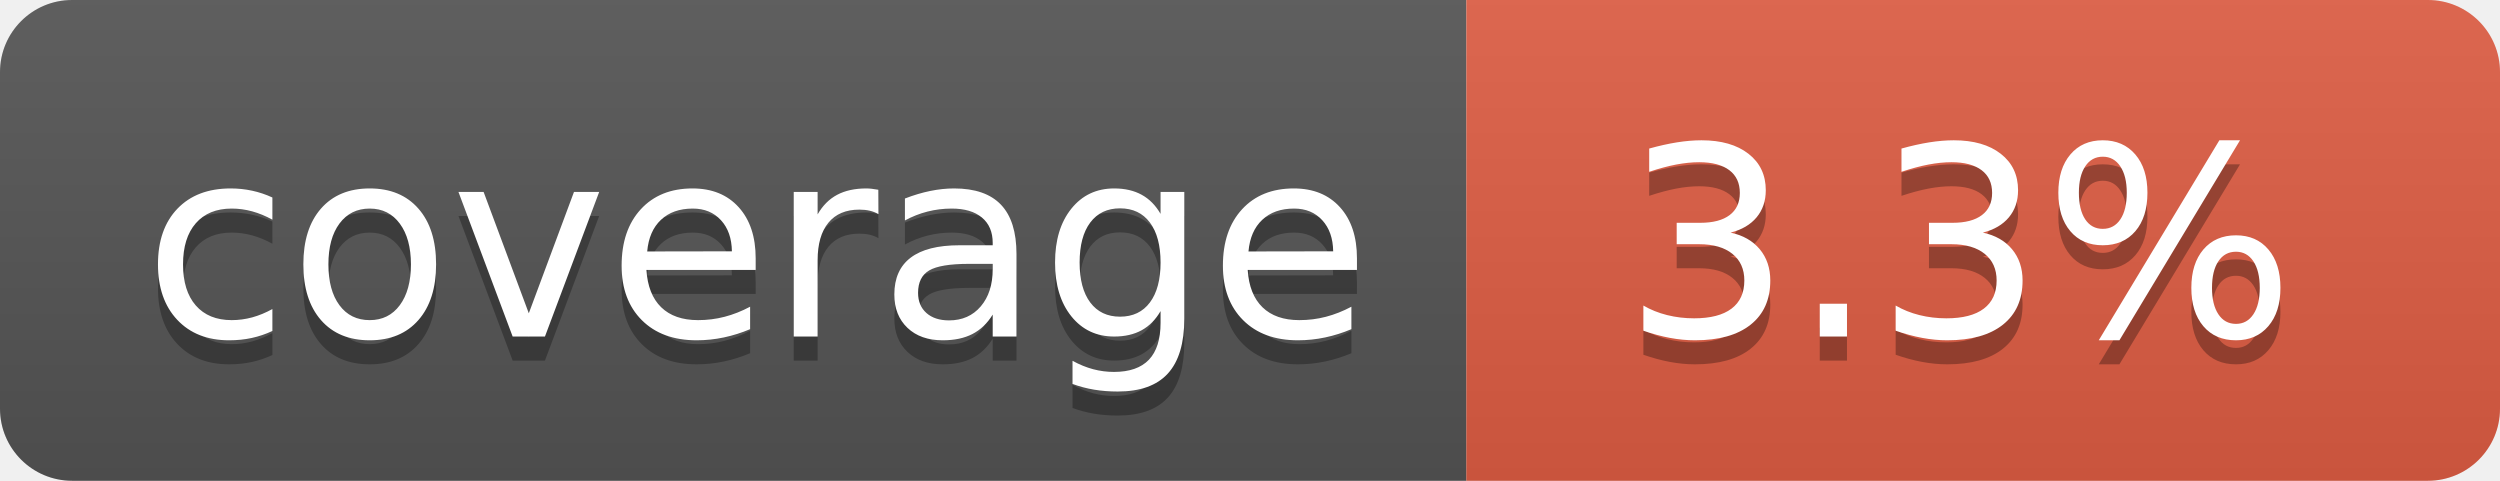
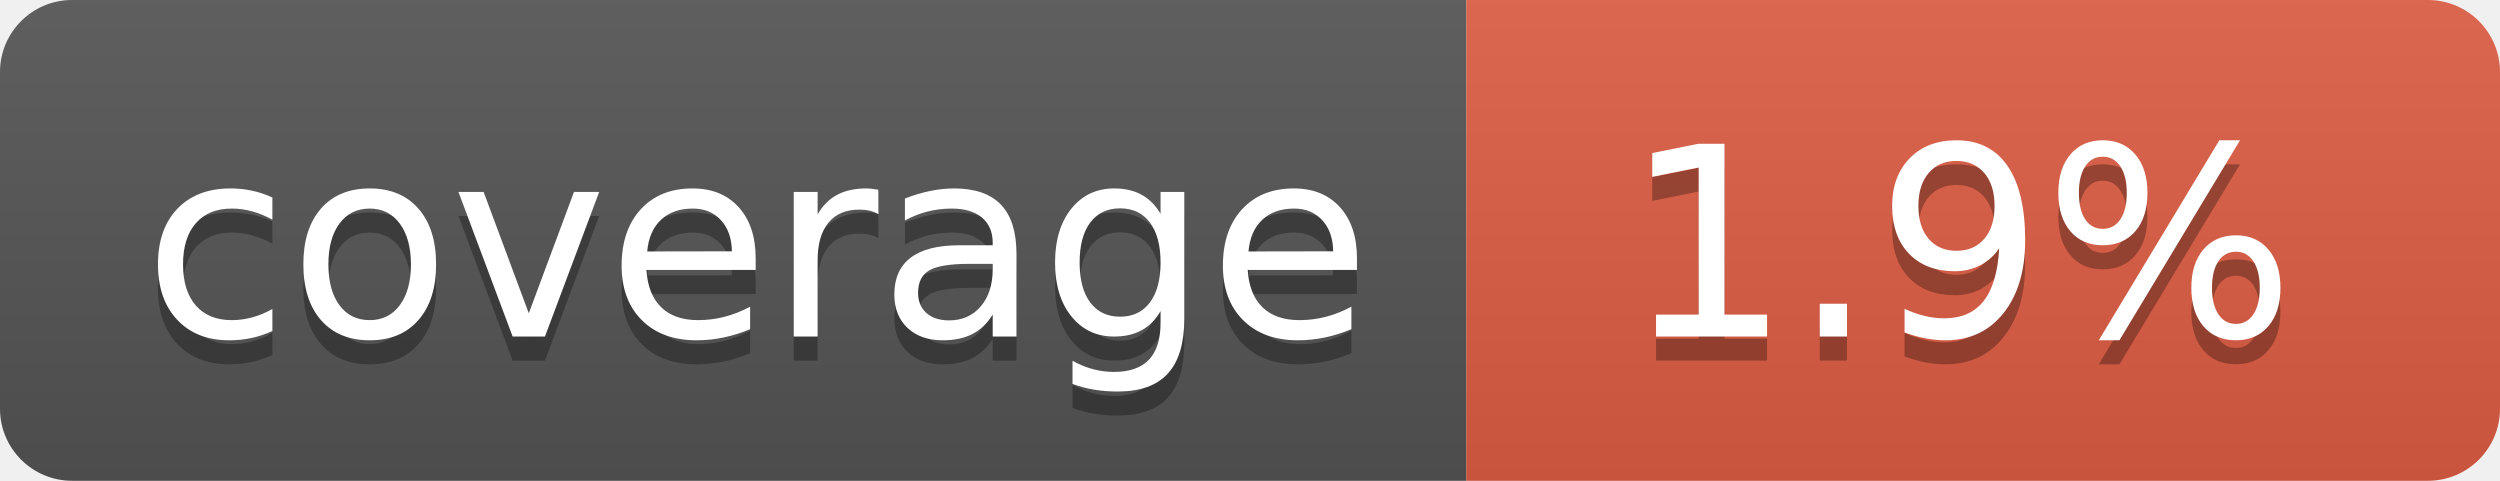
- <svg xmlns="http://www.w3.org/2000/svg" width="104" height="20" role="img" aria-label="coverage: 3.3%">
+ <svg xmlns="http://www.w3.org/2000/svg" width="104" height="20" role="img" aria-label="coverage: 1.9%">
  <linearGradient id="s" x2="0" y2="100%">
    <stop offset="0" stop-color="#bbb" stop-opacity=".1" />
    <stop offset="1" stop-opacity=".1" />
  </linearGradient>
  <clipPath id="r">
    <rect width="104" height="20" rx="3" fill="#fff" />
  </clipPath>
  <g clip-path="url(#r)">
    <rect width="61" height="20" fill="#555" />
    <rect x="61" width="43" height="20" fill="#e05d44" />
    <rect width="104" height="20" fill="url(#s)" />
  </g>
  <g fill="#fff" text-anchor="middle" font-family="Verdana,Geneva,DejaVu Sans,sans-serif" text-rendering="geometricPrecision" font-size="110">
    <text aria-hidden="true" x="315" y="150" fill="#010101" fill-opacity=".3" transform="scale(.1)" textLength="510">coverage</text>
    <text x="315" y="140" transform="scale(.1)" fill="#fff" textLength="510">coverage</text>
-     <text aria-hidden="true" x="815" y="150" fill="#010101" fill-opacity=".3" transform="scale(.1)" textLength="330">3.3%</text>
-     <text x="815" y="140" transform="scale(.1)" fill="#fff" textLength="330">3.3%</text>
+     <text aria-hidden="true" x="815" y="150" fill="#010101" fill-opacity=".3" transform="scale(.1)" textLength="330">1.9%</text>
+     <text x="815" y="140" transform="scale(.1)" fill="#fff" textLength="330">1.9%</text>
  </g>
</svg>
